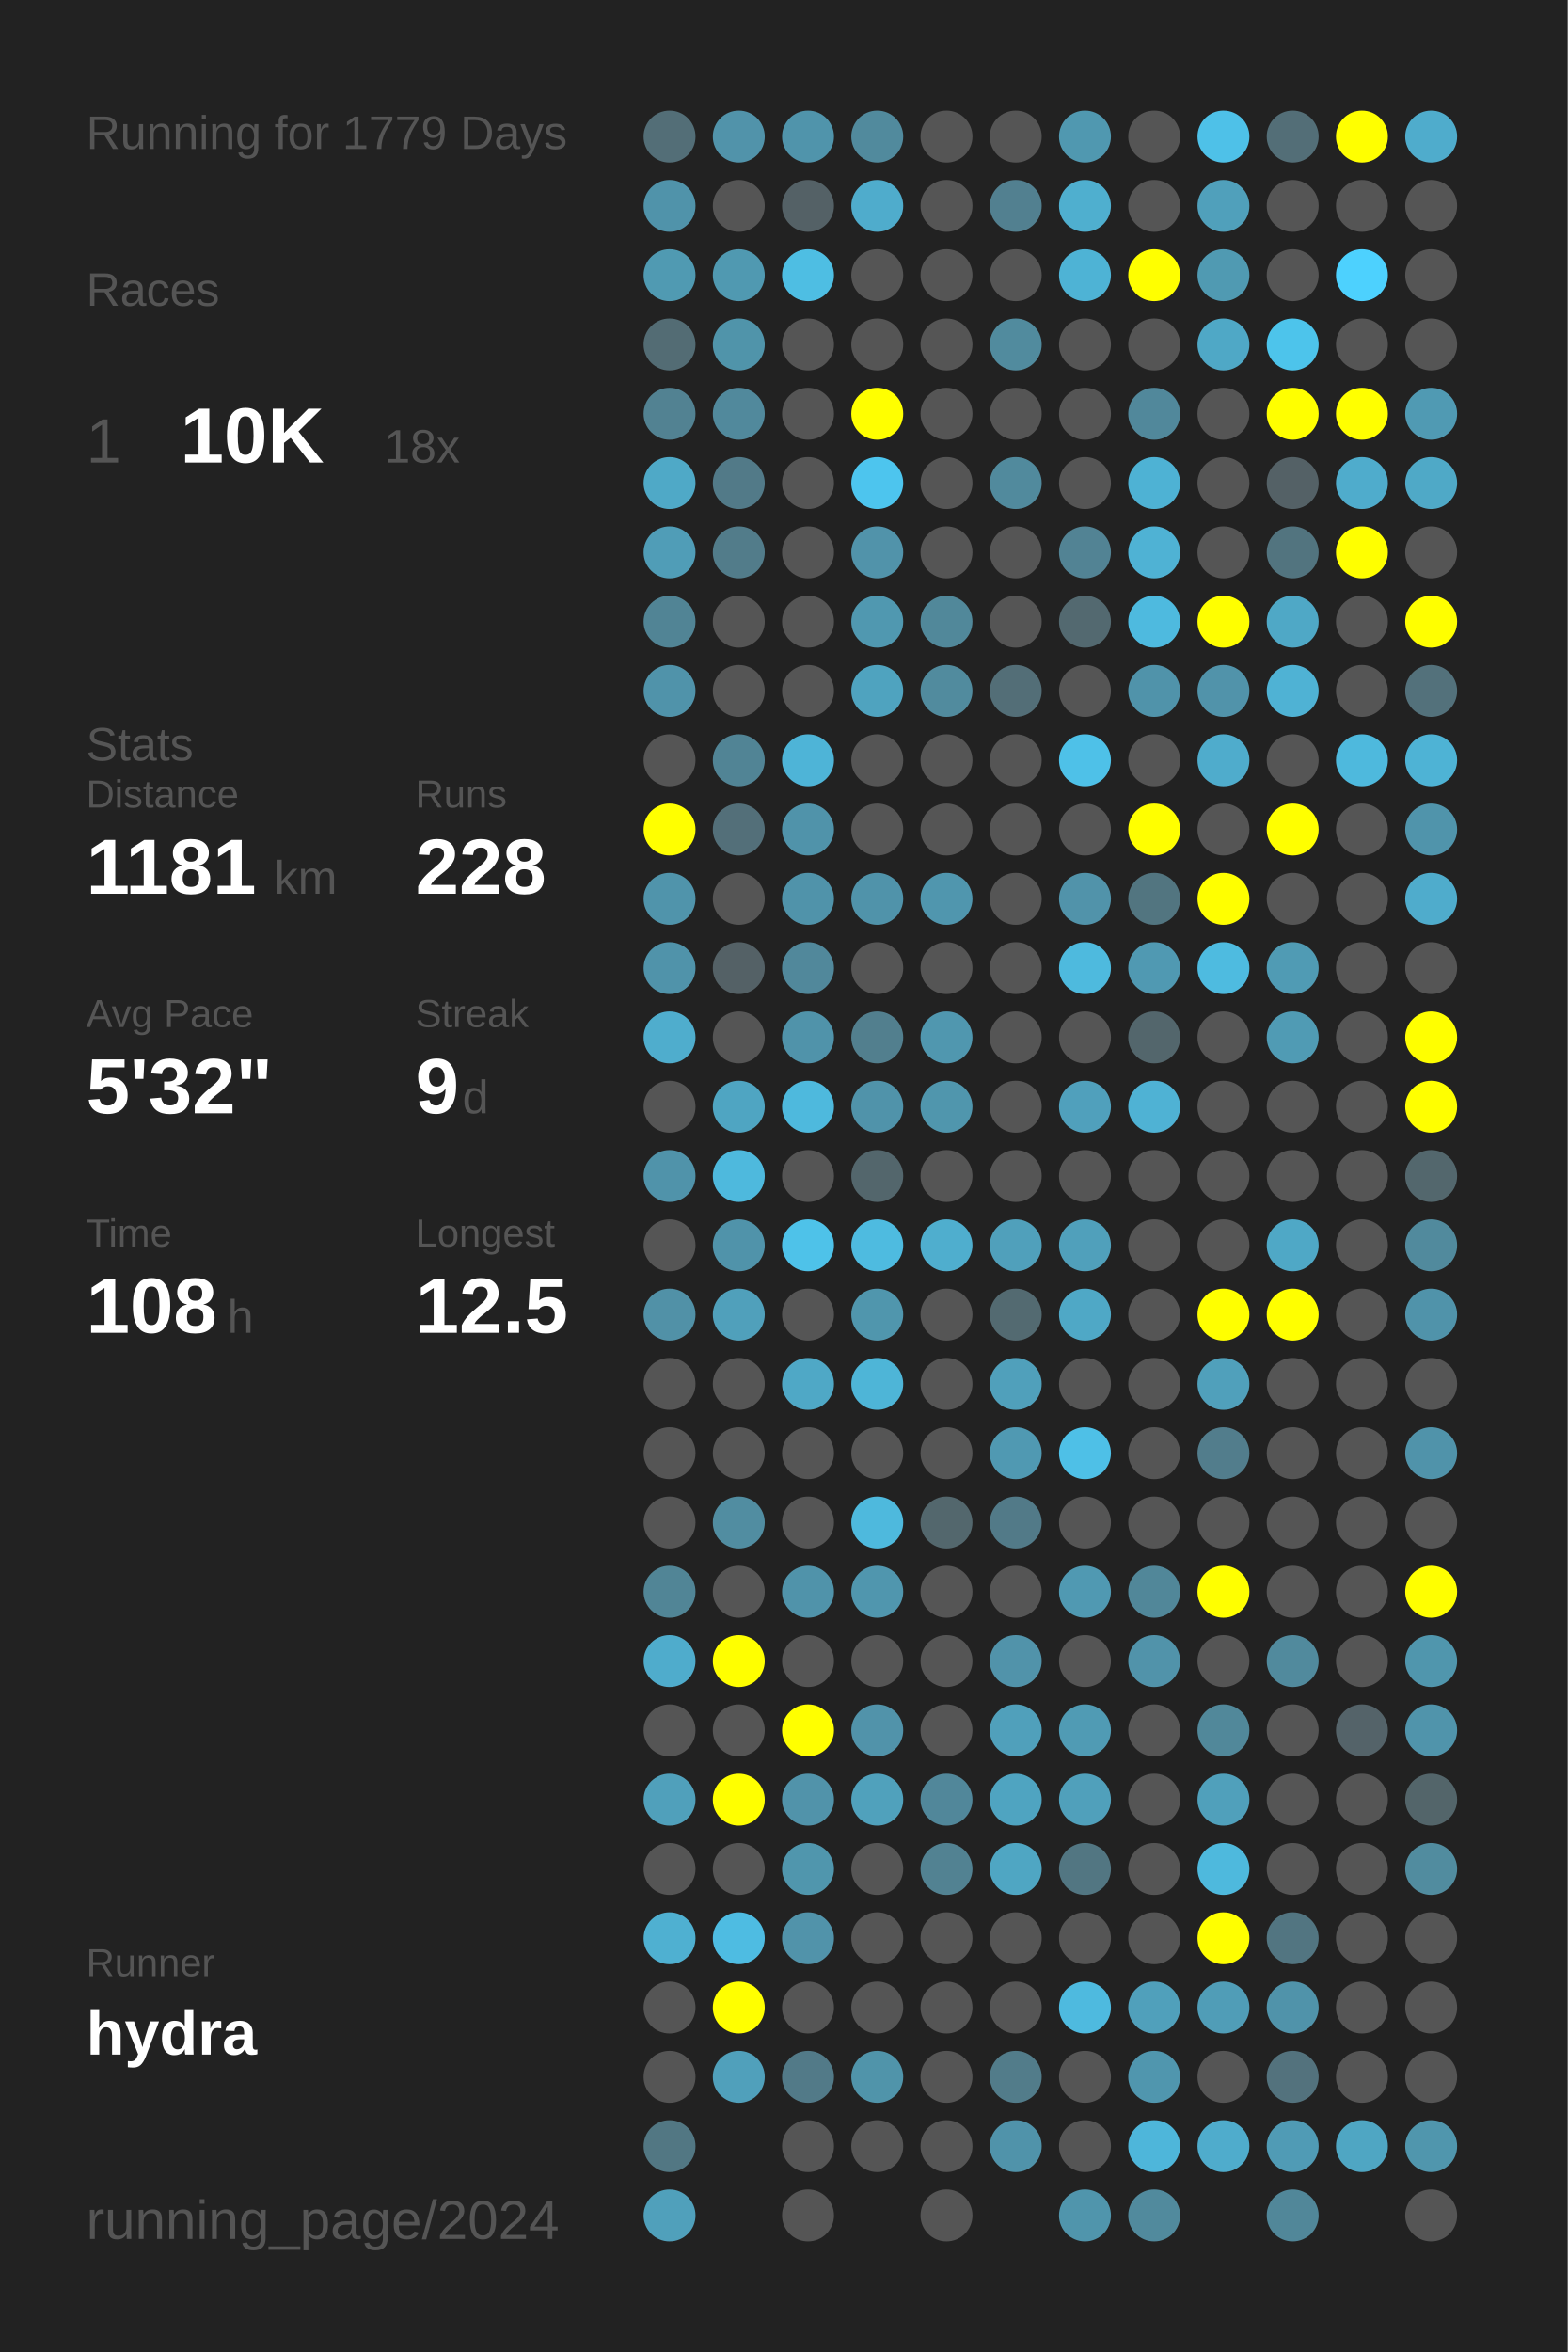
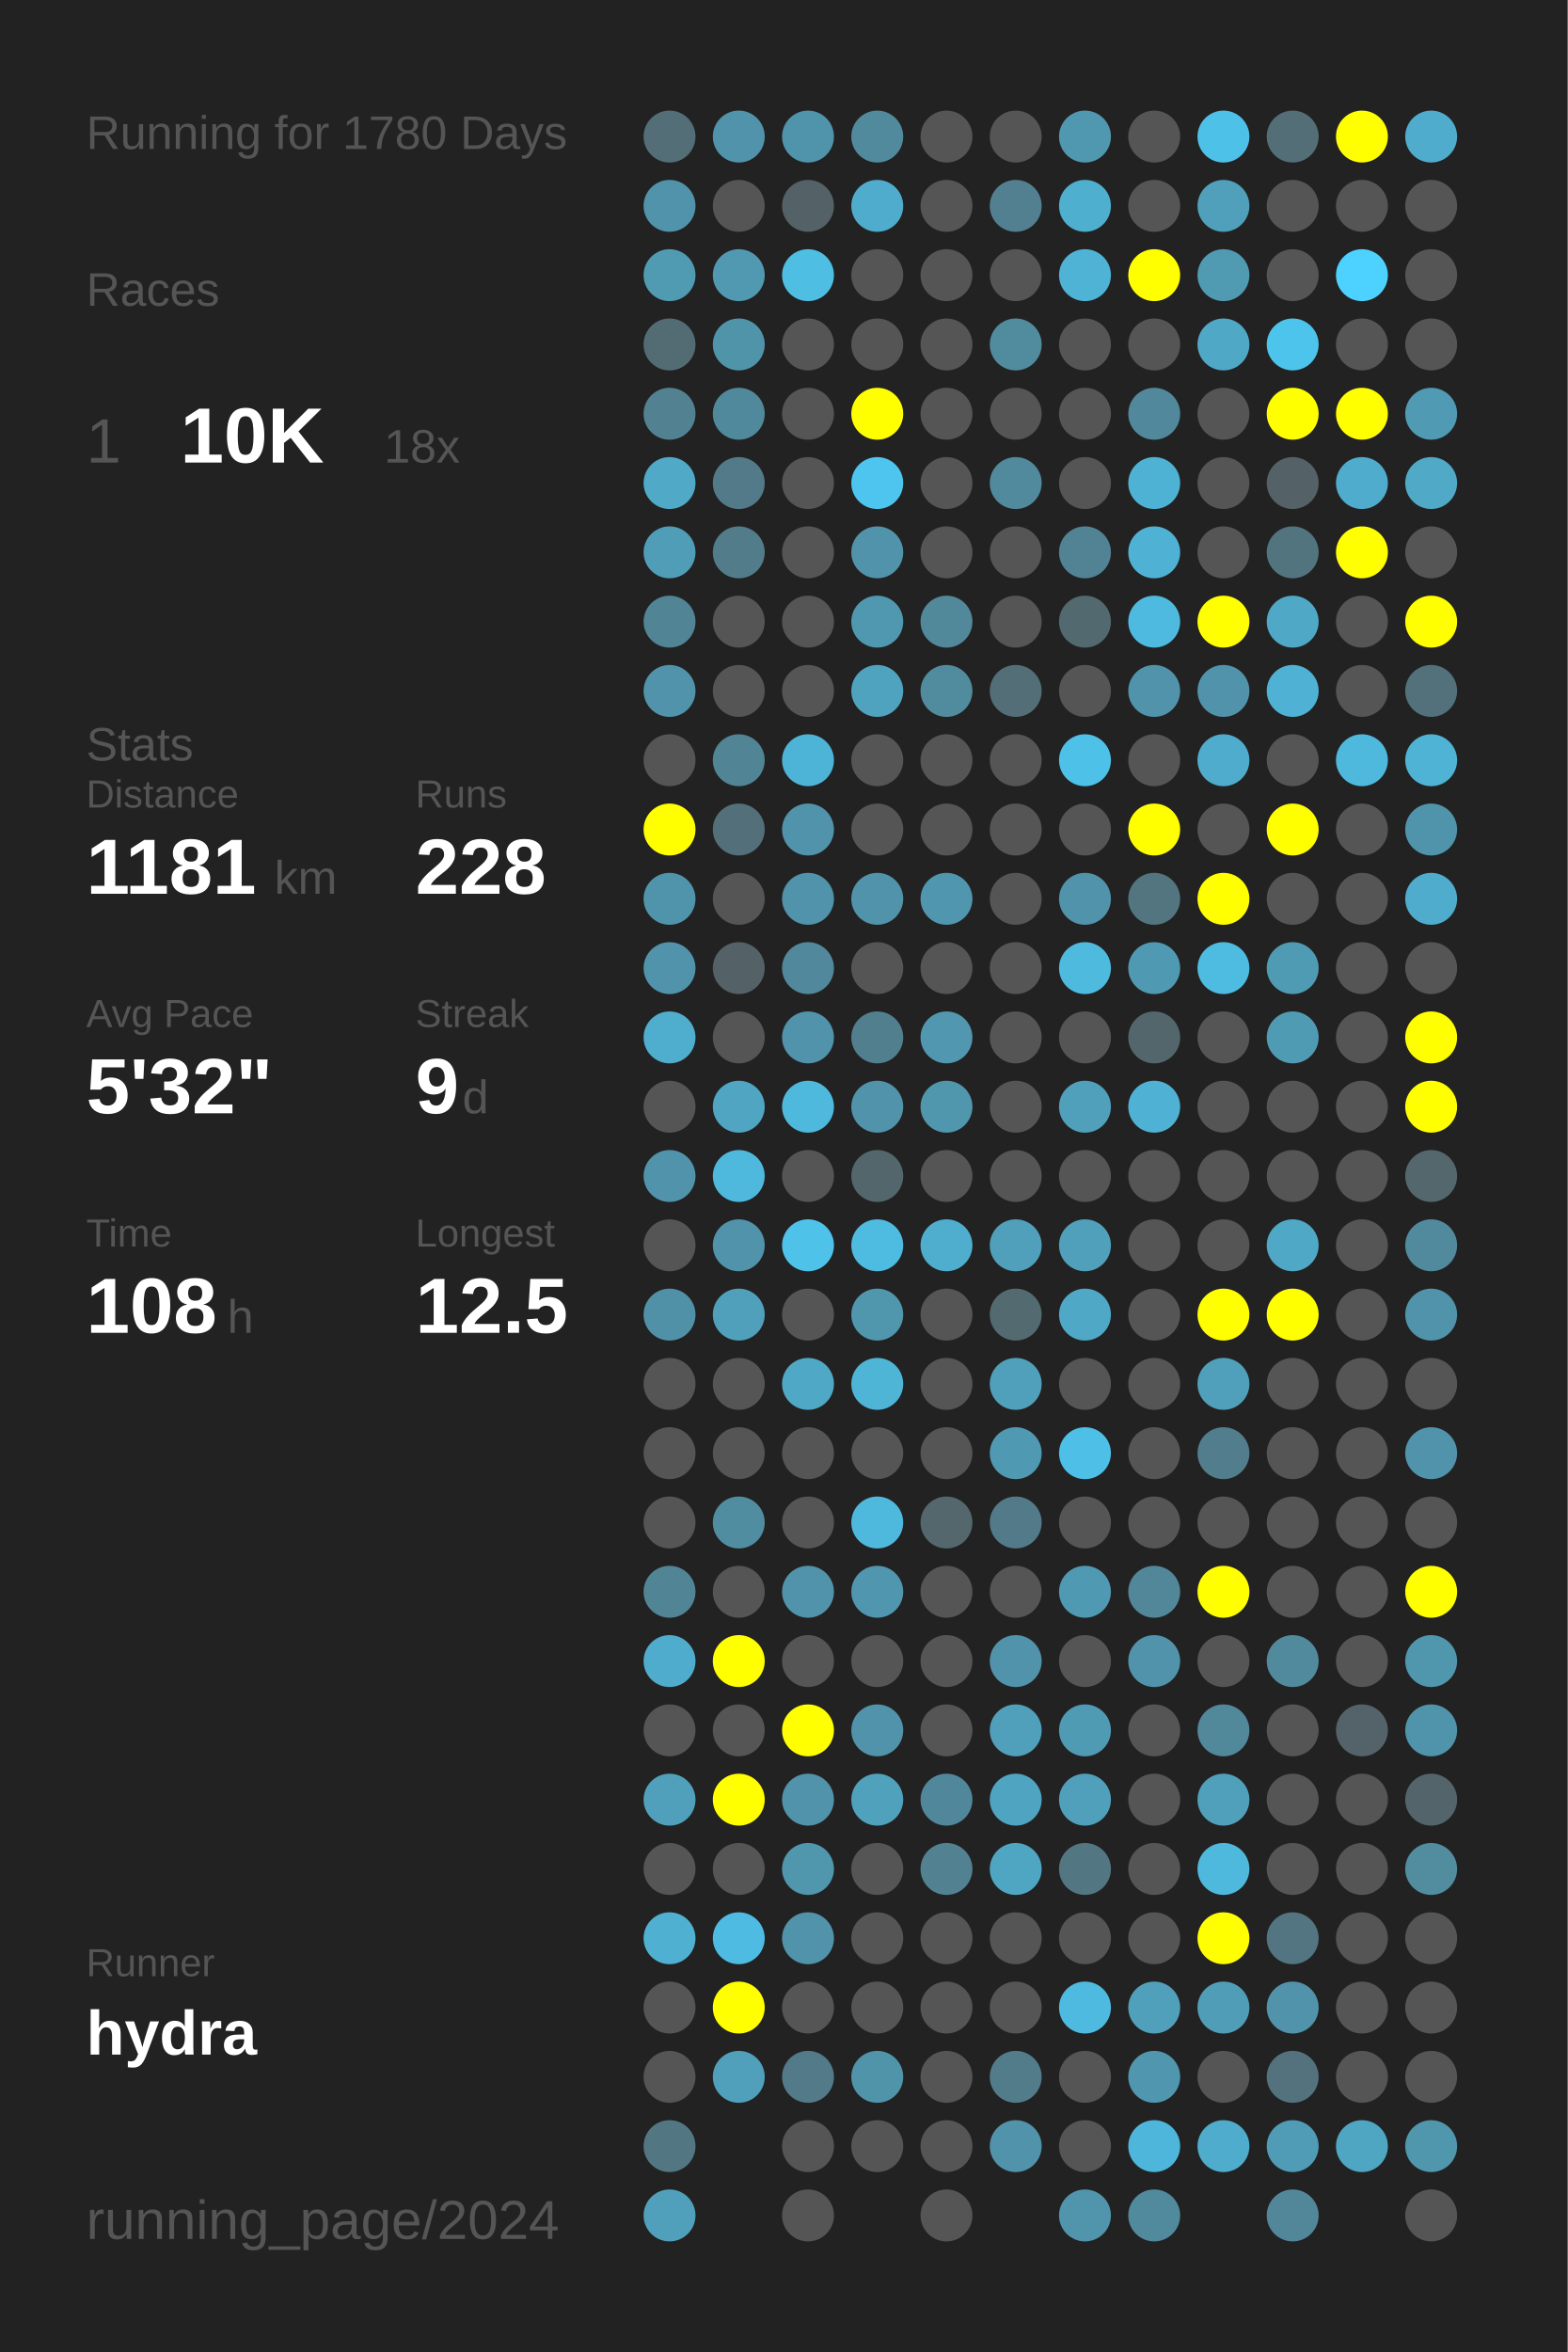
<svg xmlns="http://www.w3.org/2000/svg" baseProfile="full" height="300mm" version="1.1" viewBox="0,0,200,300" width="200mm">
  <defs />
  <rect fill="#222222" height="300" width="200" x="0" y="0" />
-   <text fill="#555555" style="font-size:6px; font-family:Arial;" x="11" y="19">Running for 1779 Days</text>
+   <text fill="#555555" style="font-size:6px; font-family:Arial;" x="11" y="19">Running for 1780 Days</text>
  <text fill="#555555" style="font-size:6px; font-family:Arial;" x="11" y="39">Races</text>
  <text fill="#555555" style="font-size:8px; font-family:Arial;" x="11" y="59">1</text>
  <text fill="#FFFFFF" style="font-size:10px; font-family:Arial; font-weight:bold;" x="23" y="59">10K</text>
  <text fill="#555555" style="font-size:6px; font-family:Arial;" x="49" y="59">18x</text>
  <text fill="#555555" style="font-size:6px; font-family:Arial;" x="11" y="97">Stats</text>
  <text fill="#555555" style="font-size:5px; font-family:Arial;" x="11" y="103">Distance</text>
  <text fill="#FFFFFF" style="font-size:10px; font-family:Arial; font-weight:bold;" x="11" y="114">1181</text>
  <text fill="#555555" style="font-size:6px; font-family:Arial;" x="35" y="114">km</text>
  <text fill="#555555" style="font-size:5px; font-family:Arial;" x="53" y="103">Runs</text>
  <text fill="#FFFFFF" style="font-size:10px; font-family:Arial; font-weight:bold;" x="53" y="114">228</text>
  <text fill="#555555" style="font-size:5px; font-family:Arial;" x="11" y="131">Avg Pace</text>
  <text fill="#FFFFFF" style="font-size:10px; font-family:Arial; font-weight:bold;" x="11" y="142">5'32"</text>
  <text fill="#555555" style="font-size:5px; font-family:Arial;" x="53" y="131">Streak</text>
  <text fill="#FFFFFF" style="font-size:10px; font-family:Arial; font-weight:bold;" x="53" y="142">9</text>
  <text fill="#555555" style="font-size:6px; font-family:Arial;" x="59" y="142">d</text>
  <text fill="#555555" style="font-size:5px; font-family:Arial;" x="11" y="159">Time</text>
  <text fill="#FFFFFF" style="font-size:10px; font-family:Arial; font-weight:bold;" x="11" y="170">108</text>
  <text fill="#555555" style="font-size:6px; font-family:Arial;" x="29" y="170">h</text>
  <text fill="#555555" style="font-size:5px; font-family:Arial;" x="53" y="159">Longest</text>
  <text fill="#FFFFFF" style="font-size:10px; font-family:Arial; font-weight:bold;" x="53" y="170">12.5</text>
  <text fill="#555555" style="font-size:5px; font-family:Arial;" x="11" y="252.065">Runner</text>
  <text fill="#FFFFFF" style="font-size:8px; font-family:Arial; font-weight:bold;" x="11" y="262.065">hydra</text>
  <text fill="#555555" style="font-size:7px; font-family:Arial;" x="11" y="285.581">running_page/2024</text>
  <circle cx="85.417" cy="17.419" fill="#536e77" r="3.312" />
  <circle cx="85.417" cy="26.258" fill="#5093aa" r="3.312" />
  <circle cx="85.417" cy="35.097" fill="#509ab2" r="3.312" />
  <circle cx="85.417" cy="43.935" fill="#536c74" r="3.312" />
  <circle cx="85.417" cy="52.774" fill="#528292" r="3.312" />
  <circle cx="85.417" cy="61.613" fill="#4fa9c7" r="3.312" />
  <circle cx="85.417" cy="70.452" fill="#509db7" r="3.312" />
  <circle cx="85.417" cy="79.29" fill="#518495" r="3.312" />
  <circle cx="85.417" cy="88.129" fill="#5093aa" r="3.312" />
  <circle cx="85.417" cy="96.968" fill="#555555" r="3.312" />
  <circle cx="85.417" cy="105.806" fill="#FFFF00" r="3.312" />
  <circle cx="85.417" cy="114.645" fill="#5094ab" r="3.312" />
  <circle cx="85.417" cy="123.484" fill="#5093aa" r="3.312" />
  <circle cx="85.417" cy="132.323" fill="#4fadcd" r="3.312" />
  <circle cx="85.417" cy="141.161" fill="#555555" r="3.312" />
  <circle cx="85.417" cy="150" fill="#5093aa" r="3.312" />
  <circle cx="85.417" cy="158.839" fill="#555555" r="3.312" />
  <circle cx="85.417" cy="167.677" fill="#5191a7" r="3.312" />
  <circle cx="85.417" cy="176.516" fill="#555555" r="3.312" />
  <circle cx="85.417" cy="185.355" fill="#555555" r="3.312" />
  <circle cx="85.417" cy="194.194" fill="#555555" r="3.312" />
  <circle cx="85.417" cy="203.032" fill="#518596" r="3.312" />
  <circle cx="85.417" cy="211.871" fill="#4faccc" r="3.312" />
  <circle cx="85.417" cy="220.71" fill="#555555" r="3.312" />
  <circle cx="85.417" cy="229.548" fill="#50a0bb" r="3.312" />
  <circle cx="85.417" cy="238.387" fill="#555555" r="3.312" />
  <circle cx="85.417" cy="247.226" fill="#4fb0d1" r="3.312" />
  <circle cx="85.417" cy="256.065" fill="#555555" r="3.312" />
  <circle cx="85.417" cy="264.903" fill="#555555" r="3.312" />
  <circle cx="85.417" cy="273.742" fill="#527783" r="3.312" />
  <circle cx="85.417" cy="282.581" fill="#50a0bb" r="3.312" />
  <circle cx="94.25" cy="17.419" fill="#5193aa" r="3.312" />
  <circle cx="94.25" cy="26.258" fill="#555555" r="3.312" />
  <circle cx="94.25" cy="35.097" fill="#5099b1" r="3.312" />
  <circle cx="94.25" cy="43.935" fill="#5094aa" r="3.312" />
  <circle cx="94.25" cy="52.774" fill="#51899c" r="3.312" />
  <circle cx="94.25" cy="61.613" fill="#527a88" r="3.312" />
  <circle cx="94.25" cy="70.452" fill="#527c8a" r="3.312" />
  <circle cx="94.25" cy="79.29" fill="#555555" r="3.312" />
  <circle cx="94.25" cy="88.129" fill="#555555" r="3.312" />
  <circle cx="94.25" cy="96.968" fill="#518495" r="3.312" />
  <circle cx="94.25" cy="105.806" fill="#536f79" r="3.312" />
  <circle cx="94.25" cy="114.645" fill="#555555" r="3.312" />
  <circle cx="94.25" cy="123.484" fill="#546166" r="3.312" />
  <circle cx="94.25" cy="132.323" fill="#555555" r="3.312" />
  <circle cx="94.25" cy="141.161" fill="#4fa5c2" r="3.312" />
  <circle cx="94.25" cy="150" fill="#4eb9dd" r="3.312" />
  <circle cx="94.25" cy="158.839" fill="#5093aa" r="3.312" />
  <circle cx="94.25" cy="167.677" fill="#50a0bb" r="3.312" />
  <circle cx="94.25" cy="176.516" fill="#555555" r="3.312" />
  <circle cx="94.25" cy="185.355" fill="#555555" r="3.312" />
  <circle cx="94.25" cy="194.194" fill="#518da1" r="3.312" />
  <circle cx="94.25" cy="203.032" fill="#555555" r="3.312" />
  <circle cx="94.25" cy="211.871" fill="#FFFF00" r="3.312" />
  <circle cx="94.25" cy="220.71" fill="#555555" r="3.312" />
  <circle cx="94.25" cy="229.548" fill="#FFFF00" r="3.312" />
  <circle cx="94.25" cy="238.387" fill="#555555" r="3.312" />
  <circle cx="94.25" cy="247.226" fill="#4ebce2" r="3.312" />
  <circle cx="94.25" cy="256.065" fill="#FFFF00" r="3.312" />
  <circle cx="94.25" cy="264.903" fill="#50a0bb" r="3.312" />
  <circle cx="103.083" cy="17.419" fill="#5094ab" r="3.312" />
  <circle cx="103.083" cy="26.258" fill="#546166" r="3.312" />
  <circle cx="103.083" cy="35.097" fill="#4ebee3" r="3.312" />
  <circle cx="103.083" cy="43.935" fill="#555555" r="3.312" />
  <circle cx="103.083" cy="52.774" fill="#555555" r="3.312" />
  <circle cx="103.083" cy="61.613" fill="#555555" r="3.312" />
  <circle cx="103.083" cy="70.452" fill="#555555" r="3.312" />
  <circle cx="103.083" cy="79.29" fill="#555555" r="3.312" />
  <circle cx="103.083" cy="88.129" fill="#555555" r="3.312" />
  <circle cx="103.083" cy="96.968" fill="#4eb4d7" r="3.312" />
  <circle cx="103.083" cy="105.806" fill="#5093aa" r="3.312" />
  <circle cx="103.083" cy="114.645" fill="#5093aa" r="3.312" />
  <circle cx="103.083" cy="123.484" fill="#51889b" r="3.312" />
  <circle cx="103.083" cy="132.323" fill="#5093aa" r="3.312" />
  <circle cx="103.083" cy="141.161" fill="#4eb9dd" r="3.312" />
  <circle cx="103.083" cy="150" fill="#555555" r="3.312" />
  <circle cx="103.083" cy="158.839" fill="#4ec2e9" r="3.312" />
  <circle cx="103.083" cy="167.677" fill="#555555" r="3.312" />
  <circle cx="103.083" cy="176.516" fill="#4fa8c6" r="3.312" />
  <circle cx="103.083" cy="185.355" fill="#555555" r="3.312" />
  <circle cx="103.083" cy="194.194" fill="#555555" r="3.312" />
  <circle cx="103.083" cy="203.032" fill="#5093aa" r="3.312" />
  <circle cx="103.083" cy="211.871" fill="#555555" r="3.312" />
  <circle cx="103.083" cy="220.71" fill="#FFFF00" r="3.312" />
  <circle cx="103.083" cy="229.548" fill="#5193aa" r="3.312" />
  <circle cx="103.083" cy="238.387" fill="#5096ad" r="3.312" />
  <circle cx="103.083" cy="247.226" fill="#5193aa" r="3.312" />
  <circle cx="103.083" cy="256.065" fill="#555555" r="3.312" />
  <circle cx="103.083" cy="264.903" fill="#527a88" r="3.312" />
  <circle cx="103.083" cy="273.742" fill="#555555" r="3.312" />
  <circle cx="103.083" cy="282.581" fill="#555555" r="3.312" />
  <circle cx="111.917" cy="17.419" fill="#518a9d" r="3.312" />
  <circle cx="111.917" cy="26.258" fill="#4faccc" r="3.312" />
  <circle cx="111.917" cy="35.097" fill="#555555" r="3.312" />
  <circle cx="111.917" cy="43.935" fill="#555555" r="3.312" />
  <circle cx="111.917" cy="52.774" fill="#FFFF00" r="3.312" />
  <circle cx="111.917" cy="61.613" fill="#4dc5ee" r="3.312" />
  <circle cx="111.917" cy="70.452" fill="#5193aa" r="3.312" />
  <circle cx="111.917" cy="79.29" fill="#5098b0" r="3.312" />
  <circle cx="111.917" cy="88.129" fill="#4fa3bf" r="3.312" />
  <circle cx="111.917" cy="96.968" fill="#555555" r="3.312" />
  <circle cx="111.917" cy="105.806" fill="#555555" r="3.312" />
  <circle cx="111.917" cy="114.645" fill="#5093aa" r="3.312" />
  <circle cx="111.917" cy="123.484" fill="#555555" r="3.312" />
  <circle cx="111.917" cy="132.323" fill="#527f8e" r="3.312" />
  <circle cx="111.917" cy="141.161" fill="#5093aa" r="3.312" />
  <circle cx="111.917" cy="150" fill="#53666c" r="3.312" />
  <circle cx="111.917" cy="158.839" fill="#4ebbe0" r="3.312" />
  <circle cx="111.917" cy="167.677" fill="#5096ad" r="3.312" />
  <circle cx="111.917" cy="176.516" fill="#4eb5d7" r="3.312" />
  <circle cx="111.917" cy="185.355" fill="#555555" r="3.312" />
  <circle cx="111.917" cy="194.194" fill="#4eb9dd" r="3.312" />
  <circle cx="111.917" cy="203.032" fill="#5096ae" r="3.312" />
  <circle cx="111.917" cy="211.871" fill="#555555" r="3.312" />
  <circle cx="111.917" cy="220.71" fill="#5193aa" r="3.312" />
  <circle cx="111.917" cy="229.548" fill="#50a1bc" r="3.312" />
  <circle cx="111.917" cy="238.387" fill="#555555" r="3.312" />
  <circle cx="111.917" cy="247.226" fill="#555555" r="3.312" />
  <circle cx="111.917" cy="256.065" fill="#555555" r="3.312" />
  <circle cx="111.917" cy="264.903" fill="#5094aa" r="3.312" />
  <circle cx="111.917" cy="273.742" fill="#555555" r="3.312" />
  <circle cx="120.75" cy="17.419" fill="#555555" r="3.312" />
  <circle cx="120.75" cy="26.258" fill="#555555" r="3.312" />
  <circle cx="120.75" cy="35.097" fill="#555555" r="3.312" />
  <circle cx="120.75" cy="43.935" fill="#555555" r="3.312" />
  <circle cx="120.75" cy="52.774" fill="#555555" r="3.312" />
  <circle cx="120.75" cy="61.613" fill="#555555" r="3.312" />
  <circle cx="120.75" cy="70.452" fill="#555555" r="3.312" />
  <circle cx="120.75" cy="79.29" fill="#51889a" r="3.312" />
  <circle cx="120.75" cy="88.129" fill="#518b9e" r="3.312" />
  <circle cx="120.75" cy="96.968" fill="#555555" r="3.312" />
  <circle cx="120.75" cy="105.806" fill="#555555" r="3.312" />
  <circle cx="120.75" cy="114.645" fill="#5096ae" r="3.312" />
  <circle cx="120.75" cy="123.484" fill="#555555" r="3.312" />
  <circle cx="120.75" cy="132.323" fill="#5097af" r="3.312" />
  <circle cx="120.75" cy="141.161" fill="#5096ad" r="3.312" />
  <circle cx="120.75" cy="150" fill="#555555" r="3.312" />
  <circle cx="120.75" cy="158.839" fill="#4faece" r="3.312" />
  <circle cx="120.75" cy="167.677" fill="#555555" r="3.312" />
  <circle cx="120.75" cy="176.516" fill="#555555" r="3.312" />
  <circle cx="120.75" cy="185.355" fill="#555555" r="3.312" />
  <circle cx="120.75" cy="194.194" fill="#53676d" r="3.312" />
  <circle cx="120.75" cy="203.032" fill="#555555" r="3.312" />
  <circle cx="120.75" cy="211.871" fill="#555555" r="3.312" />
  <circle cx="120.75" cy="220.71" fill="#555555" r="3.312" />
  <circle cx="120.75" cy="229.548" fill="#51879a" r="3.312" />
  <circle cx="120.75" cy="238.387" fill="#528292" r="3.312" />
  <circle cx="120.75" cy="247.226" fill="#555555" r="3.312" />
  <circle cx="120.75" cy="256.065" fill="#555555" r="3.312" />
  <circle cx="120.75" cy="264.903" fill="#555555" r="3.312" />
  <circle cx="120.75" cy="273.742" fill="#555555" r="3.312" />
  <circle cx="120.75" cy="282.581" fill="#555555" r="3.312" />
  <circle cx="129.583" cy="17.419" fill="#555555" r="3.312" />
  <circle cx="129.583" cy="26.258" fill="#528090" r="3.312" />
  <circle cx="129.583" cy="35.097" fill="#555555" r="3.312" />
  <circle cx="129.583" cy="43.935" fill="#518b9e" r="3.312" />
  <circle cx="129.583" cy="52.774" fill="#555555" r="3.312" />
  <circle cx="129.583" cy="61.613" fill="#518a9d" r="3.312" />
  <circle cx="129.583" cy="70.452" fill="#555555" r="3.312" />
  <circle cx="129.583" cy="79.29" fill="#555555" r="3.312" />
  <circle cx="129.583" cy="88.129" fill="#536e77" r="3.312" />
  <circle cx="129.583" cy="96.968" fill="#555555" r="3.312" />
  <circle cx="129.583" cy="105.806" fill="#555555" r="3.312" />
  <circle cx="129.583" cy="114.645" fill="#555555" r="3.312" />
  <circle cx="129.583" cy="123.484" fill="#555555" r="3.312" />
  <circle cx="129.583" cy="132.323" fill="#555555" r="3.312" />
  <circle cx="129.583" cy="141.161" fill="#555555" r="3.312" />
  <circle cx="129.583" cy="150" fill="#555555" r="3.312" />
  <circle cx="129.583" cy="158.839" fill="#50a0bb" r="3.312" />
  <circle cx="129.583" cy="167.677" fill="#536a71" r="3.312" />
  <circle cx="129.583" cy="176.516" fill="#50a0bb" r="3.312" />
  <circle cx="129.583" cy="185.355" fill="#5099b2" r="3.312" />
  <circle cx="129.583" cy="194.194" fill="#527a88" r="3.312" />
  <circle cx="129.583" cy="203.032" fill="#555555" r="3.312" />
  <circle cx="129.583" cy="211.871" fill="#5193aa" r="3.312" />
  <circle cx="129.583" cy="220.71" fill="#50a0bb" r="3.312" />
  <circle cx="129.583" cy="229.548" fill="#4fa4c1" r="3.312" />
  <circle cx="129.583" cy="238.387" fill="#4fa6c3" r="3.312" />
  <circle cx="129.583" cy="247.226" fill="#555555" r="3.312" />
  <circle cx="129.583" cy="256.065" fill="#555555" r="3.312" />
  <circle cx="129.583" cy="264.903" fill="#527c8a" r="3.312" />
  <circle cx="129.583" cy="273.742" fill="#5093aa" r="3.312" />
  <circle cx="138.417" cy="17.419" fill="#5098b0" r="3.312" />
  <circle cx="138.417" cy="26.258" fill="#4fafcf" r="3.312" />
  <circle cx="138.417" cy="35.097" fill="#4eb3d5" r="3.312" />
  <circle cx="138.417" cy="43.935" fill="#555555" r="3.312" />
  <circle cx="138.417" cy="52.774" fill="#555555" r="3.312" />
  <circle cx="138.417" cy="61.613" fill="#555555" r="3.312" />
  <circle cx="138.417" cy="70.452" fill="#528394" r="3.312" />
  <circle cx="138.417" cy="79.29" fill="#536970" r="3.312" />
  <circle cx="138.417" cy="88.129" fill="#555555" r="3.312" />
  <circle cx="138.417" cy="96.968" fill="#4ec1e8" r="3.312" />
  <circle cx="138.417" cy="105.806" fill="#555555" r="3.312" />
  <circle cx="138.417" cy="114.645" fill="#5193aa" r="3.312" />
  <circle cx="138.417" cy="123.484" fill="#4ebade" r="3.312" />
  <circle cx="138.417" cy="132.323" fill="#555555" r="3.312" />
  <circle cx="138.417" cy="141.161" fill="#50a0bc" r="3.312" />
  <circle cx="138.417" cy="150" fill="#555555" r="3.312" />
  <circle cx="138.417" cy="158.839" fill="#50a0bb" r="3.312" />
  <circle cx="138.417" cy="167.677" fill="#4fa8c6" r="3.312" />
  <circle cx="138.417" cy="176.516" fill="#555555" r="3.312" />
  <circle cx="138.417" cy="185.355" fill="#4ec0e7" r="3.312" />
  <circle cx="138.417" cy="194.194" fill="#555555" r="3.312" />
  <circle cx="138.417" cy="203.032" fill="#5099b2" r="3.312" />
  <circle cx="138.417" cy="211.871" fill="#555555" r="3.312" />
  <circle cx="138.417" cy="220.71" fill="#509bb4" r="3.312" />
  <circle cx="138.417" cy="229.548" fill="#50a0bb" r="3.312" />
  <circle cx="138.417" cy="238.387" fill="#527682" r="3.312" />
  <circle cx="138.417" cy="247.226" fill="#555555" r="3.312" />
  <circle cx="138.417" cy="256.065" fill="#4ebadf" r="3.312" />
  <circle cx="138.417" cy="264.903" fill="#555555" r="3.312" />
  <circle cx="138.417" cy="273.742" fill="#555555" r="3.312" />
  <circle cx="138.417" cy="282.581" fill="#5095ac" r="3.312" />
  <circle cx="147.25" cy="17.419" fill="#555555" r="3.312" />
  <circle cx="147.25" cy="26.258" fill="#555555" r="3.312" />
  <circle cx="147.25" cy="35.097" fill="#FFFF00" r="3.312" />
  <circle cx="147.25" cy="43.935" fill="#555555" r="3.312" />
  <circle cx="147.25" cy="52.774" fill="#51889b" r="3.312" />
  <circle cx="147.25" cy="61.613" fill="#4eb2d4" r="3.312" />
  <circle cx="147.25" cy="70.452" fill="#4fb2d4" r="3.312" />
  <circle cx="147.25" cy="79.29" fill="#4ebadf" r="3.312" />
  <circle cx="147.25" cy="88.129" fill="#5093aa" r="3.312" />
  <circle cx="147.25" cy="96.968" fill="#555555" r="3.312" />
  <circle cx="147.25" cy="105.806" fill="#FFFF00" r="3.312" />
  <circle cx="147.25" cy="114.645" fill="#527580" r="3.312" />
  <circle cx="147.25" cy="123.484" fill="#5099b2" r="3.312" />
  <circle cx="147.25" cy="132.323" fill="#53666c" r="3.312" />
  <circle cx="147.25" cy="141.161" fill="#4fb2d4" r="3.312" />
  <circle cx="147.25" cy="150" fill="#555555" r="3.312" />
  <circle cx="147.25" cy="158.839" fill="#555555" r="3.312" />
  <circle cx="147.25" cy="167.677" fill="#555555" r="3.312" />
  <circle cx="147.25" cy="176.516" fill="#555555" r="3.312" />
  <circle cx="147.25" cy="185.355" fill="#555555" r="3.312" />
  <circle cx="147.25" cy="194.194" fill="#555555" r="3.312" />
  <circle cx="147.25" cy="203.032" fill="#518799" r="3.312" />
  <circle cx="147.25" cy="211.871" fill="#5193aa" r="3.312" />
  <circle cx="147.25" cy="220.71" fill="#555555" r="3.312" />
  <circle cx="147.25" cy="229.548" fill="#555555" r="3.312" />
  <circle cx="147.25" cy="238.387" fill="#555555" r="3.312" />
  <circle cx="147.25" cy="247.226" fill="#555555" r="3.312" />
  <circle cx="147.25" cy="256.065" fill="#50a0bb" r="3.312" />
  <circle cx="147.25" cy="264.903" fill="#5096ae" r="3.312" />
  <circle cx="147.25" cy="273.742" fill="#4eb6da" r="3.312" />
  <circle cx="147.25" cy="282.581" fill="#518a9d" r="3.312" />
  <circle cx="156.083" cy="17.419" fill="#4ec1e8" r="3.312" />
  <circle cx="156.083" cy="26.258" fill="#50a0bb" r="3.312" />
  <circle cx="156.083" cy="35.097" fill="#509ab2" r="3.312" />
  <circle cx="156.083" cy="43.935" fill="#4fa8c6" r="3.312" />
  <circle cx="156.083" cy="52.774" fill="#555555" r="3.312" />
  <circle cx="156.083" cy="61.613" fill="#555555" r="3.312" />
  <circle cx="156.083" cy="70.452" fill="#555555" r="3.312" />
  <circle cx="156.083" cy="79.29" fill="#FFFF00" r="3.312" />
  <circle cx="156.083" cy="88.129" fill="#5193aa" r="3.312" />
  <circle cx="156.083" cy="96.968" fill="#4faccc" r="3.312" />
  <circle cx="156.083" cy="105.806" fill="#555555" r="3.312" />
  <circle cx="156.083" cy="114.645" fill="#FFFF00" r="3.312" />
  <circle cx="156.083" cy="123.484" fill="#4ebbe0" r="3.312" />
  <circle cx="156.083" cy="132.323" fill="#555555" r="3.312" />
  <circle cx="156.083" cy="141.161" fill="#555555" r="3.312" />
  <circle cx="156.083" cy="150" fill="#555555" r="3.312" />
  <circle cx="156.083" cy="158.839" fill="#555555" r="3.312" />
  <circle cx="156.083" cy="167.677" fill="#FFFF00" r="3.312" />
  <circle cx="156.083" cy="176.516" fill="#50a0bb" r="3.312" />
  <circle cx="156.083" cy="185.355" fill="#527d8c" r="3.312" />
  <circle cx="156.083" cy="194.194" fill="#555555" r="3.312" />
  <circle cx="156.083" cy="203.032" fill="#FFFF00" r="3.312" />
  <circle cx="156.083" cy="211.871" fill="#555555" r="3.312" />
  <circle cx="156.083" cy="220.71" fill="#51889a" r="3.312" />
  <circle cx="156.083" cy="229.548" fill="#50a0bb" r="3.312" />
  <circle cx="156.083" cy="238.387" fill="#4eb9dd" r="3.312" />
  <circle cx="156.083" cy="247.226" fill="#FFFF00" r="3.312" />
  <circle cx="156.083" cy="256.065" fill="#509db7" r="3.312" />
  <circle cx="156.083" cy="264.903" fill="#555555" r="3.312" />
  <circle cx="156.083" cy="273.742" fill="#4faccc" r="3.312" />
  <circle cx="164.917" cy="17.419" fill="#536e77" r="3.312" />
  <circle cx="164.917" cy="26.258" fill="#555555" r="3.312" />
  <circle cx="164.917" cy="35.097" fill="#555555" r="3.312" />
  <circle cx="164.917" cy="43.935" fill="#4dc4eb" r="3.312" />
  <circle cx="164.917" cy="52.774" fill="#FFFF00" r="3.312" />
  <circle cx="164.917" cy="61.613" fill="#546166" r="3.312" />
  <circle cx="164.917" cy="70.452" fill="#52747f" r="3.312" />
  <circle cx="164.917" cy="79.29" fill="#4fa8c6" r="3.312" />
  <circle cx="164.917" cy="88.129" fill="#4fb2d4" r="3.312" />
  <circle cx="164.917" cy="96.968" fill="#555555" r="3.312" />
  <circle cx="164.917" cy="105.806" fill="#FFFF00" r="3.312" />
  <circle cx="164.917" cy="114.645" fill="#555555" r="3.312" />
  <circle cx="164.917" cy="123.484" fill="#509bb4" r="3.312" />
  <circle cx="164.917" cy="132.323" fill="#509bb4" r="3.312" />
  <circle cx="164.917" cy="141.161" fill="#555555" r="3.312" />
  <circle cx="164.917" cy="150" fill="#555555" r="3.312" />
  <circle cx="164.917" cy="158.839" fill="#4fa8c6" r="3.312" />
  <circle cx="164.917" cy="167.677" fill="#FFFF00" r="3.312" />
  <circle cx="164.917" cy="176.516" fill="#555555" r="3.312" />
  <circle cx="164.917" cy="185.355" fill="#555555" r="3.312" />
  <circle cx="164.917" cy="194.194" fill="#555555" r="3.312" />
  <circle cx="164.917" cy="203.032" fill="#555555" r="3.312" />
  <circle cx="164.917" cy="211.871" fill="#518a9d" r="3.312" />
  <circle cx="164.917" cy="220.71" fill="#555555" r="3.312" />
  <circle cx="164.917" cy="229.548" fill="#555555" r="3.312" />
  <circle cx="164.917" cy="238.387" fill="#555555" r="3.312" />
  <circle cx="164.917" cy="247.226" fill="#527581" r="3.312" />
  <circle cx="164.917" cy="256.065" fill="#5093aa" r="3.312" />
  <circle cx="164.917" cy="264.903" fill="#53727d" r="3.312" />
  <circle cx="164.917" cy="273.742" fill="#509bb5" r="3.312" />
  <circle cx="164.917" cy="282.581" fill="#518799" r="3.312" />
  <circle cx="173.75" cy="17.419" fill="#FFFF00" r="3.312" />
  <circle cx="173.75" cy="26.258" fill="#555555" r="3.312" />
  <circle cx="173.75" cy="35.097" fill="#4dd1fe" r="3.312" />
  <circle cx="173.75" cy="43.935" fill="#555555" r="3.312" />
  <circle cx="173.75" cy="52.774" fill="#FFFF00" r="3.312" />
  <circle cx="173.75" cy="61.613" fill="#4faccc" r="3.312" />
  <circle cx="173.75" cy="70.452" fill="#FFFF00" r="3.312" />
  <circle cx="173.75" cy="79.29" fill="#555555" r="3.312" />
  <circle cx="173.75" cy="88.129" fill="#555555" r="3.312" />
  <circle cx="173.75" cy="96.968" fill="#4eb9dd" r="3.312" />
  <circle cx="173.75" cy="105.806" fill="#555555" r="3.312" />
  <circle cx="173.75" cy="114.645" fill="#555555" r="3.312" />
  <circle cx="173.75" cy="123.484" fill="#555555" r="3.312" />
  <circle cx="173.75" cy="132.323" fill="#555555" r="3.312" />
  <circle cx="173.75" cy="141.161" fill="#555555" r="3.312" />
  <circle cx="173.75" cy="150" fill="#555555" r="3.312" />
  <circle cx="173.75" cy="158.839" fill="#555555" r="3.312" />
  <circle cx="173.75" cy="167.677" fill="#555555" r="3.312" />
  <circle cx="173.75" cy="176.516" fill="#555555" r="3.312" />
  <circle cx="173.75" cy="185.355" fill="#555555" r="3.312" />
  <circle cx="173.75" cy="194.194" fill="#555555" r="3.312" />
  <circle cx="173.75" cy="203.032" fill="#555555" r="3.312" />
  <circle cx="173.75" cy="211.871" fill="#555555" r="3.312" />
  <circle cx="173.75" cy="220.71" fill="#546369" r="3.312" />
  <circle cx="173.75" cy="229.548" fill="#555555" r="3.312" />
  <circle cx="173.75" cy="238.387" fill="#555555" r="3.312" />
  <circle cx="173.75" cy="247.226" fill="#555555" r="3.312" />
  <circle cx="173.75" cy="256.065" fill="#555555" r="3.312" />
  <circle cx="173.75" cy="264.903" fill="#555555" r="3.312" />
  <circle cx="173.75" cy="273.742" fill="#4fa6c3" r="3.312" />
  <circle cx="182.583" cy="17.419" fill="#4faccc" r="3.312" />
  <circle cx="182.583" cy="26.258" fill="#555555" r="3.312" />
  <circle cx="182.583" cy="35.097" fill="#555555" r="3.312" />
  <circle cx="182.583" cy="43.935" fill="#555555" r="3.312" />
  <circle cx="182.583" cy="52.774" fill="#509ab3" r="3.312" />
  <circle cx="182.583" cy="61.613" fill="#4fa9c7" r="3.312" />
  <circle cx="182.583" cy="70.452" fill="#555555" r="3.312" />
  <circle cx="182.583" cy="79.29" fill="#FFFF00" r="3.312" />
  <circle cx="182.583" cy="88.129" fill="#53717b" r="3.312" />
  <circle cx="182.583" cy="96.968" fill="#4eb3d5" r="3.312" />
  <circle cx="182.583" cy="105.806" fill="#5094ab" r="3.312" />
  <circle cx="182.583" cy="114.645" fill="#4faccc" r="3.312" />
  <circle cx="182.583" cy="123.484" fill="#555555" r="3.312" />
  <circle cx="182.583" cy="132.323" fill="#FFFF00" r="3.312" />
  <circle cx="182.583" cy="141.161" fill="#FFFF00" r="3.312" />
  <circle cx="182.583" cy="150" fill="#53676d" r="3.312" />
  <circle cx="182.583" cy="158.839" fill="#518a9d" r="3.312" />
  <circle cx="182.583" cy="167.677" fill="#5093aa" r="3.312" />
  <circle cx="182.583" cy="176.516" fill="#555555" r="3.312" />
  <circle cx="182.583" cy="185.355" fill="#5093aa" r="3.312" />
  <circle cx="182.583" cy="194.194" fill="#555555" r="3.312" />
  <circle cx="182.583" cy="203.032" fill="#FFFF00" r="3.312" />
  <circle cx="182.583" cy="211.871" fill="#5096ad" r="3.312" />
  <circle cx="182.583" cy="220.71" fill="#5094ab" r="3.312" />
  <circle cx="182.583" cy="229.548" fill="#53656a" r="3.312" />
  <circle cx="182.583" cy="238.387" fill="#518c9f" r="3.312" />
  <circle cx="182.583" cy="247.226" fill="#555555" r="3.312" />
  <circle cx="182.583" cy="256.065" fill="#555555" r="3.312" />
  <circle cx="182.583" cy="264.903" fill="#555555" r="3.312" />
  <circle cx="182.583" cy="273.742" fill="#5096ad" r="3.312" />
  <circle cx="182.583" cy="282.581" fill="#555555" r="3.312" />
</svg>
